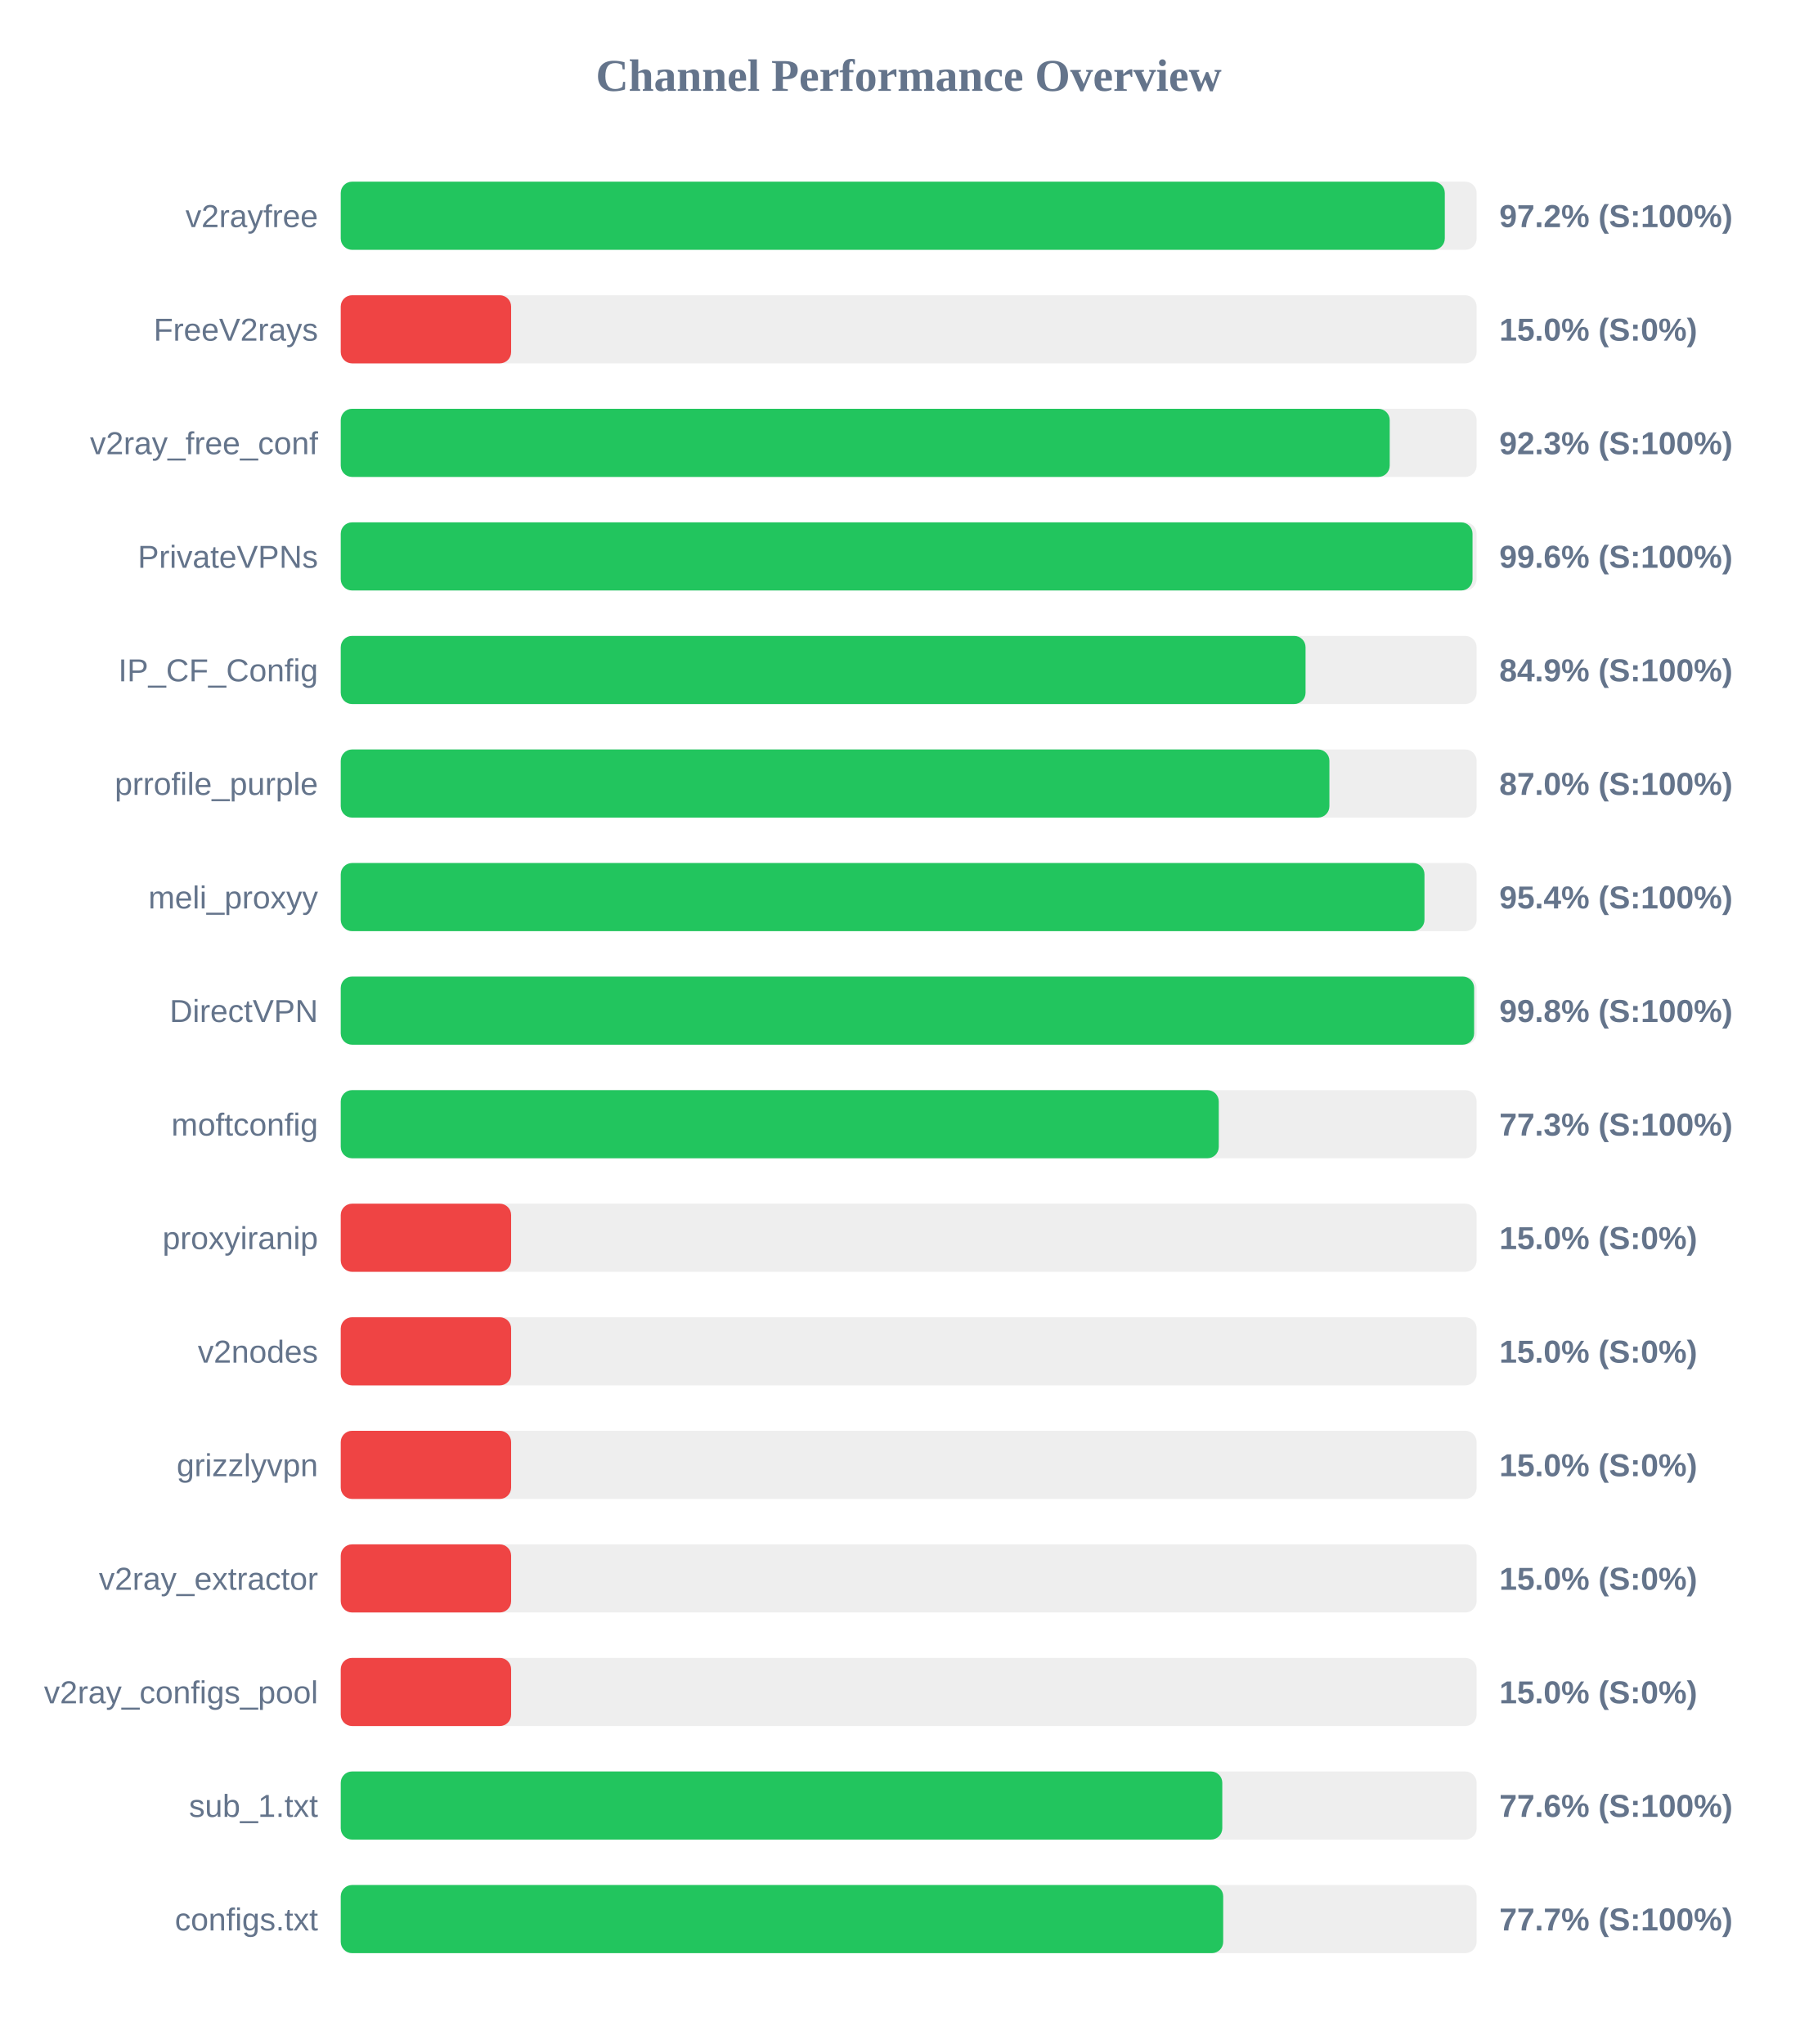
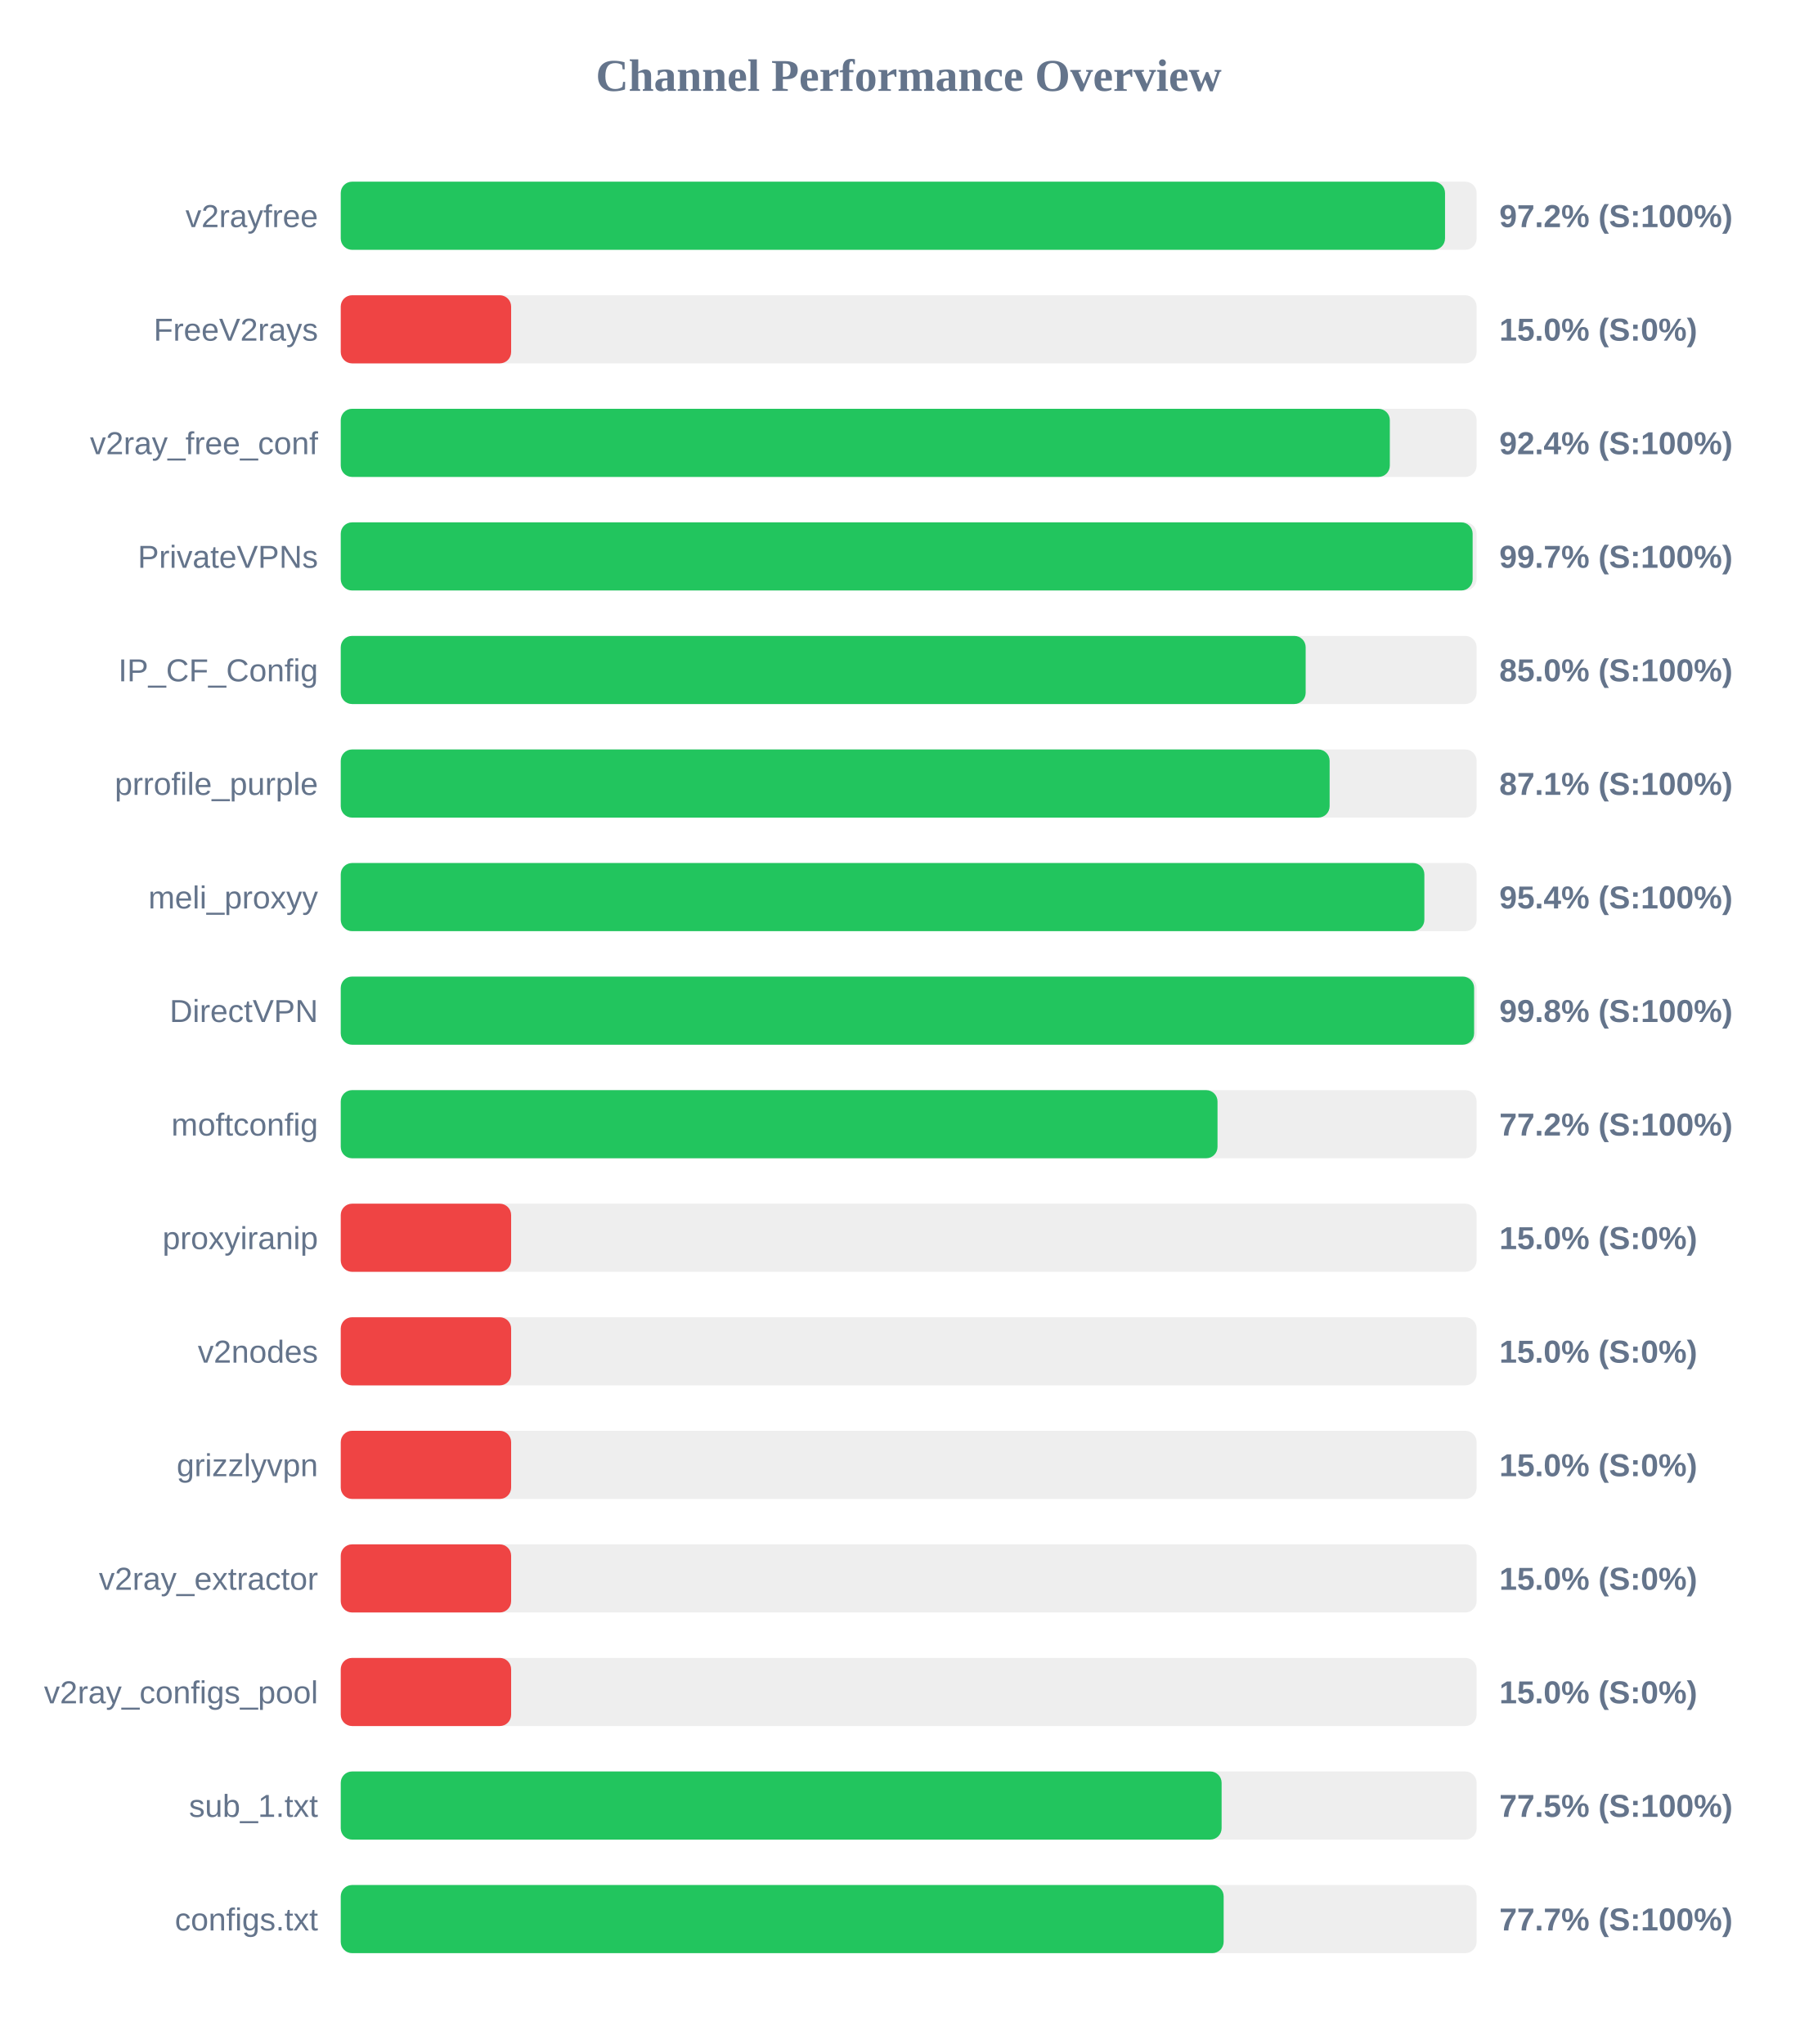
<svg xmlns="http://www.w3.org/2000/svg" width="800" height="900" version="1.1">
  <style>
        .row { font: 14px Arial; fill: #64748b; }
        .score { font: bold 14px Arial; fill: #64748b; }
    </style>
  <text x="400" y="40" text-anchor="middle" font-size="20px" font-weight="bold" fill="#64748b">Channel Performance Overview</text>
  <rect x="150" y="80" width="500" height="30" fill="#eee" rx="5" />
-   <rect x="150" y="80" width="486.0" height="30" fill="#22c55e" rx="5" />
+   <rect x="150" y="80" width="486.1" height="30" fill="#22c55e" rx="5" />
  <text x="140" y="100" text-anchor="end" class="row">v2rayfree</text>
  <text x="660" y="100" text-anchor="start" class="score">97.2% (S:100%)</text>
  <rect x="150" y="130" width="500" height="30" fill="#eee" rx="5" />
  <rect x="150" y="130" width="75.0" height="30" fill="#ef4444" rx="5" />
  <text x="140" y="150" text-anchor="end" class="row">FreeV2rays</text>
  <text x="660" y="150" text-anchor="start" class="score">15.0% (S:0%)</text>
  <rect x="150" y="180" width="500" height="30" fill="#eee" rx="5" />
-   <rect x="150" y="180" width="461.75" height="30" fill="#22c55e" rx="5" />
+   <rect x="150" y="180" width="461.8" height="30" fill="#22c55e" rx="5" />
  <text x="140" y="200" text-anchor="end" class="row">v2ray_free_conf</text>
-   <text x="660" y="200" text-anchor="start" class="score">92.3% (S:100%)</text>
+   <text x="660" y="200" text-anchor="start" class="score">92.4% (S:100%)</text>
  <rect x="150" y="230" width="500" height="30" fill="#eee" rx="5" />
-   <rect x="150" y="230" width="498.2" height="30" fill="#22c55e" rx="5" />
+   <rect x="150" y="230" width="498.25" height="30" fill="#22c55e" rx="5" />
  <text x="140" y="250" text-anchor="end" class="row">PrivateVPNs</text>
-   <text x="660" y="250" text-anchor="start" class="score">99.6% (S:100%)</text>
+   <text x="660" y="250" text-anchor="start" class="score">99.7% (S:100%)</text>
  <rect x="150" y="280" width="500" height="30" fill="#eee" rx="5" />
-   <rect x="150" y="280" width="424.7" height="30" fill="#22c55e" rx="5" />
+   <rect x="150" y="280" width="424.75" height="30" fill="#22c55e" rx="5" />
  <text x="140" y="300" text-anchor="end" class="row">IP_CF_Config</text>
-   <text x="660" y="300" text-anchor="start" class="score">84.9% (S:100%)</text>
+   <text x="660" y="300" text-anchor="start" class="score">85.0% (S:100%)</text>
  <rect x="150" y="330" width="500" height="30" fill="#eee" rx="5" />
-   <rect x="150" y="330" width="435.2" height="30" fill="#22c55e" rx="5" />
+   <rect x="150" y="330" width="435.3" height="30" fill="#22c55e" rx="5" />
  <text x="140" y="350" text-anchor="end" class="row">prrofile_purple</text>
-   <text x="660" y="350" text-anchor="start" class="score">87.0% (S:100%)</text>
+   <text x="660" y="350" text-anchor="start" class="score">87.1% (S:100%)</text>
  <rect x="150" y="380" width="500" height="30" fill="#eee" rx="5" />
-   <rect x="150" y="380" width="477.05" height="30" fill="#22c55e" rx="5" />
+   <rect x="150" y="380" width="477.0" height="30" fill="#22c55e" rx="5" />
  <text x="140" y="400" text-anchor="end" class="row">meli_proxyy</text>
  <text x="660" y="400" text-anchor="start" class="score">95.4% (S:100%)</text>
  <rect x="150" y="430" width="500" height="30" fill="#eee" rx="5" />
  <rect x="150" y="430" width="498.9" height="30" fill="#22c55e" rx="5" />
  <text x="140" y="450" text-anchor="end" class="row">DirectVPN</text>
  <text x="660" y="450" text-anchor="start" class="score">99.8% (S:100%)</text>
  <rect x="150" y="480" width="500" height="30" fill="#eee" rx="5" />
-   <rect x="150" y="480" width="386.5" height="30" fill="#22c55e" rx="5" />
+   <rect x="150" y="480" width="385.95" height="30" fill="#22c55e" rx="5" />
  <text x="140" y="500" text-anchor="end" class="row">moftconfig</text>
-   <text x="660" y="500" text-anchor="start" class="score">77.3% (S:100%)</text>
+   <text x="660" y="500" text-anchor="start" class="score">77.2% (S:100%)</text>
  <rect x="150" y="530" width="500" height="30" fill="#eee" rx="5" />
  <rect x="150" y="530" width="75.0" height="30" fill="#ef4444" rx="5" />
  <text x="140" y="550" text-anchor="end" class="row">proxyiranip</text>
  <text x="660" y="550" text-anchor="start" class="score">15.0% (S:0%)</text>
  <rect x="150" y="580" width="500" height="30" fill="#eee" rx="5" />
  <rect x="150" y="580" width="75.0" height="30" fill="#ef4444" rx="5" />
  <text x="140" y="600" text-anchor="end" class="row">v2nodes</text>
  <text x="660" y="600" text-anchor="start" class="score">15.0% (S:0%)</text>
  <rect x="150" y="630" width="500" height="30" fill="#eee" rx="5" />
  <rect x="150" y="630" width="75.0" height="30" fill="#ef4444" rx="5" />
  <text x="140" y="650" text-anchor="end" class="row">grizzlyvpn</text>
  <text x="660" y="650" text-anchor="start" class="score">15.0% (S:0%)</text>
  <rect x="150" y="680" width="500" height="30" fill="#eee" rx="5" />
  <rect x="150" y="680" width="75.0" height="30" fill="#ef4444" rx="5" />
  <text x="140" y="700" text-anchor="end" class="row">v2ray_extractor</text>
  <text x="660" y="700" text-anchor="start" class="score">15.0% (S:0%)</text>
  <rect x="150" y="730" width="500" height="30" fill="#eee" rx="5" />
  <rect x="150" y="730" width="75.0" height="30" fill="#ef4444" rx="5" />
  <text x="140" y="750" text-anchor="end" class="row">v2ray_configs_pool</text>
  <text x="660" y="750" text-anchor="start" class="score">15.0% (S:0%)</text>
  <rect x="150" y="780" width="500" height="30" fill="#eee" rx="5" />
-   <rect x="150" y="780" width="388.05" height="30" fill="#22c55e" rx="5" />
+   <rect x="150" y="780" width="387.75" height="30" fill="#22c55e" rx="5" />
  <text x="140" y="800" text-anchor="end" class="row">sub_1.txt</text>
-   <text x="660" y="800" text-anchor="start" class="score">77.6% (S:100%)</text>
+   <text x="660" y="800" text-anchor="start" class="score">77.5% (S:100%)</text>
  <rect x="150" y="830" width="500" height="30" fill="#eee" rx="5" />
-   <rect x="150" y="830" width="388.45" height="30" fill="#22c55e" rx="5" />
+   <rect x="150" y="830" width="388.65" height="30" fill="#22c55e" rx="5" />
  <text x="140" y="850" text-anchor="end" class="row">configs.txt</text>
  <text x="660" y="850" text-anchor="start" class="score">77.7% (S:100%)</text>
</svg>
